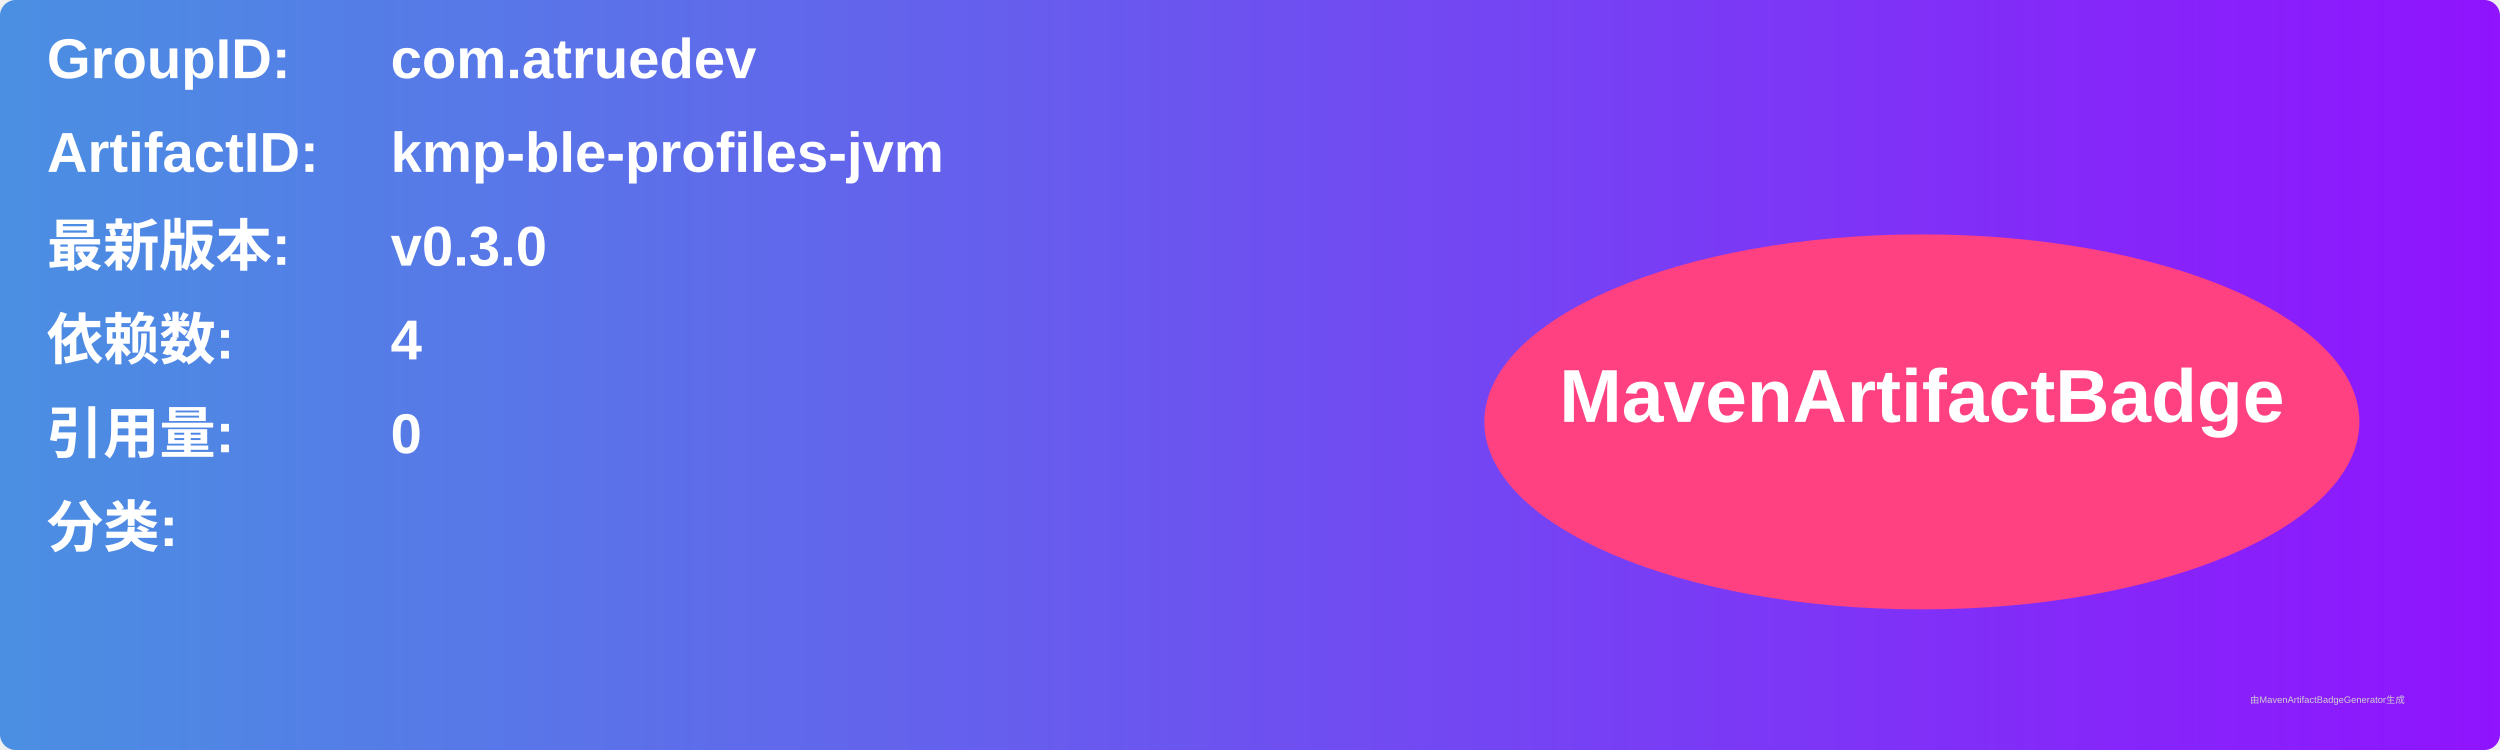
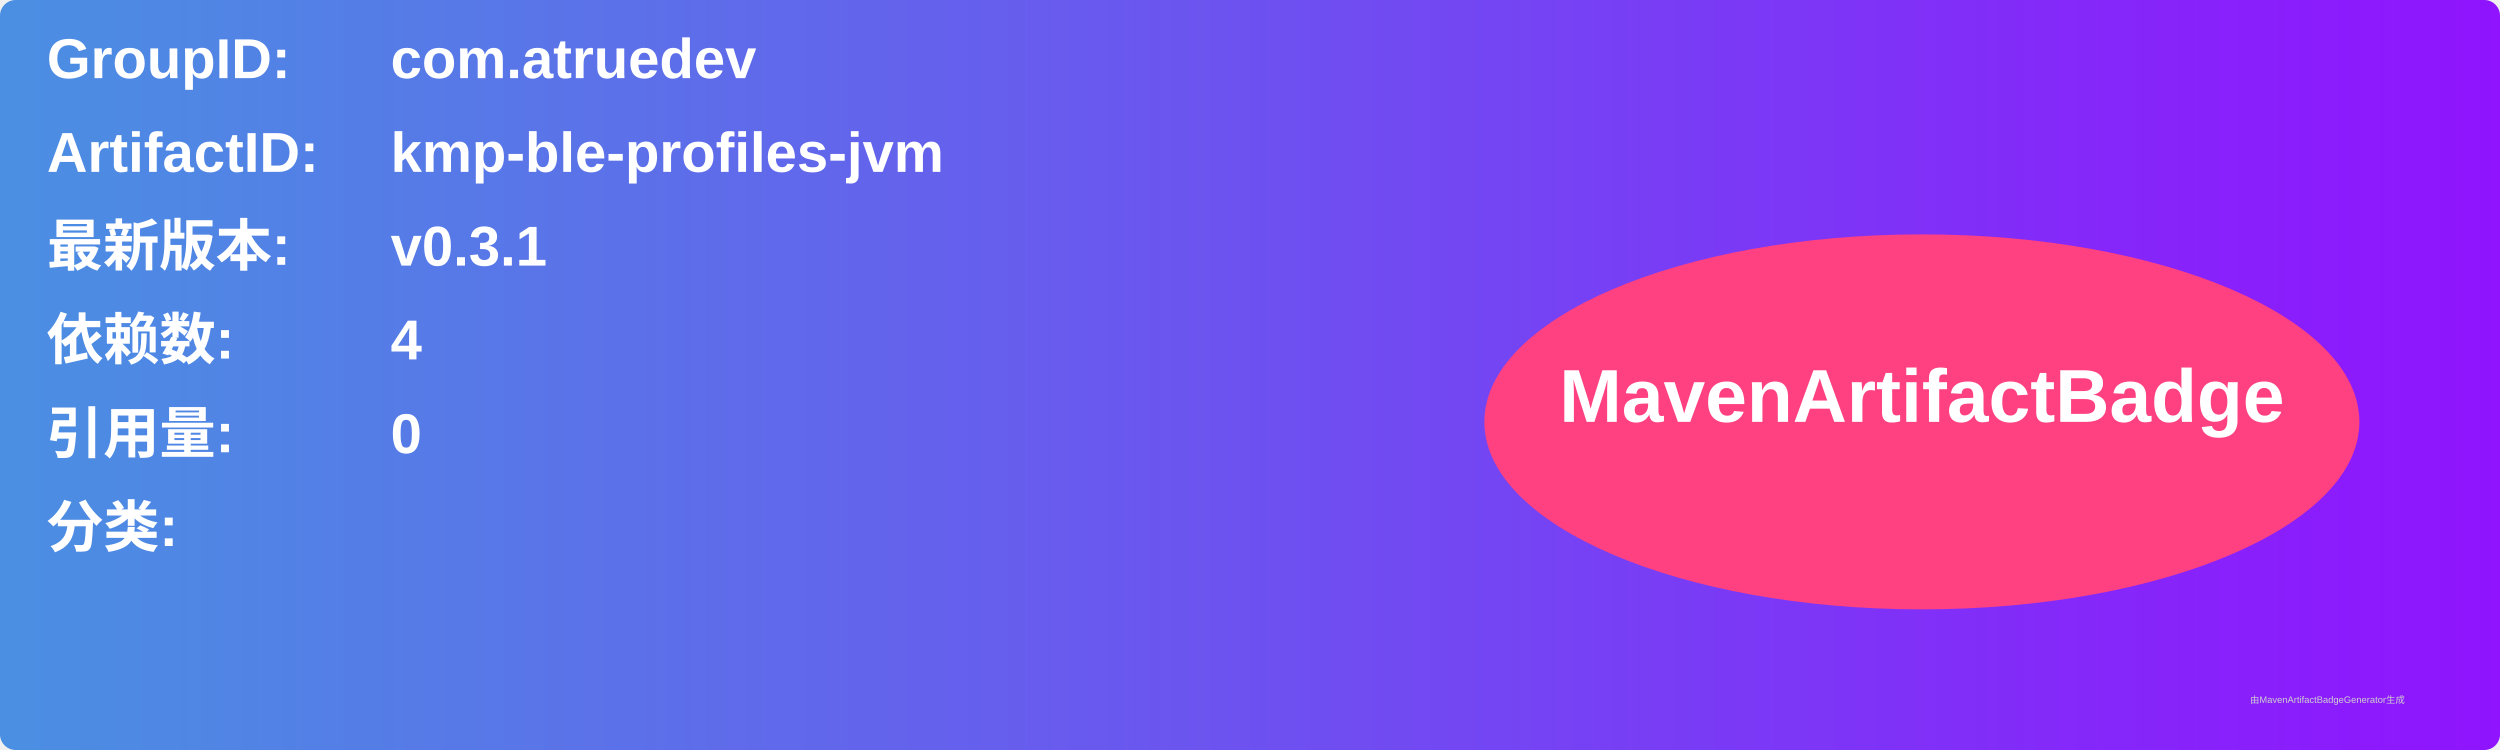
<svg xmlns="http://www.w3.org/2000/svg" width="800" height="240" viewBox="0 0 800 240">
  <linearGradient id="grad" x1="0%" y1="0%" x2="100%" y2="0%">
    <stop offset="0%" stop-color="#4a90e2" />
    <stop offset="100%" stop-color="#9013fe" />
  </linearGradient>
  <rect width="100%" height="100%" rx="5" ry="5" fill="url(#grad)" />
  <g transform="translate(15, 15)">
    <text x="0" y="10" font-family="Arial" font-size="18" fill="white" font-weight="bold" width="260">GroupID:</text>
    <text x="110" y="10" font-family="Arial" font-size="18" fill="white" font-weight="bold" width="460">com.atruedev</text>
    <text x="0" y="40" font-family="Arial" font-size="18" fill="white" font-weight="bold" width="260">ArtifactID:</text>
    <text x="110" y="40" font-family="Arial" font-size="18" fill="white" font-weight="bold" width="460">kmp-ble-profiles-jvm</text>
    <text x="0" y="70" font-family="Arial" font-size="18" fill="white" font-weight="bold">最新版本:</text>
    <text x="110" y="70" font-family="Arial" font-size="18" fill="white" font-weight="bold">
-       <tspan font-weight="bold">v0.3.0</tspan>
+       <tspan font-weight="bold">v0.3.1</tspan>
    </text>
    <text x="0" y="100" font-family="Arial" font-size="18" fill="white" font-weight="bold">依赖数: </text>
    <text x="110" y="100" font-family="Arial" font-size="18" fill="white">
      <tspan font-weight="bold">4</tspan>
    </text>
    <text x="0" y="130" font-family="Arial" font-size="18" fill="white" font-weight="bold">引用量: </text>
    <text x="110" y="130" font-family="Arial" font-size="18" fill="white">
      <tspan font-weight="bold">0</tspan>
    </text>
    <text x="0" y="160" font-family="Arial" font-size="18" fill="white" font-weight="bold">分类:</text>
    <text x="10" y="190" font-family="Arial" font-size="10" fill="white">
      <tspan font-weight="bold" />
    </text>
    <ellipse cx="600" cy="120" rx="140" ry="60" fill="#ff4081" />
    <text x="600" y="120" text-anchor="middle" font-family="Arial" font-size="24" fill="white" font-weight="bold">MavenArtifactBadge</text>
  </g>
  <text x="720" y="225" font-family="Arial" font-size="3" fill="#d0d0d0">由MavenArtifactBadgeGenerator生成</text>
</svg>
